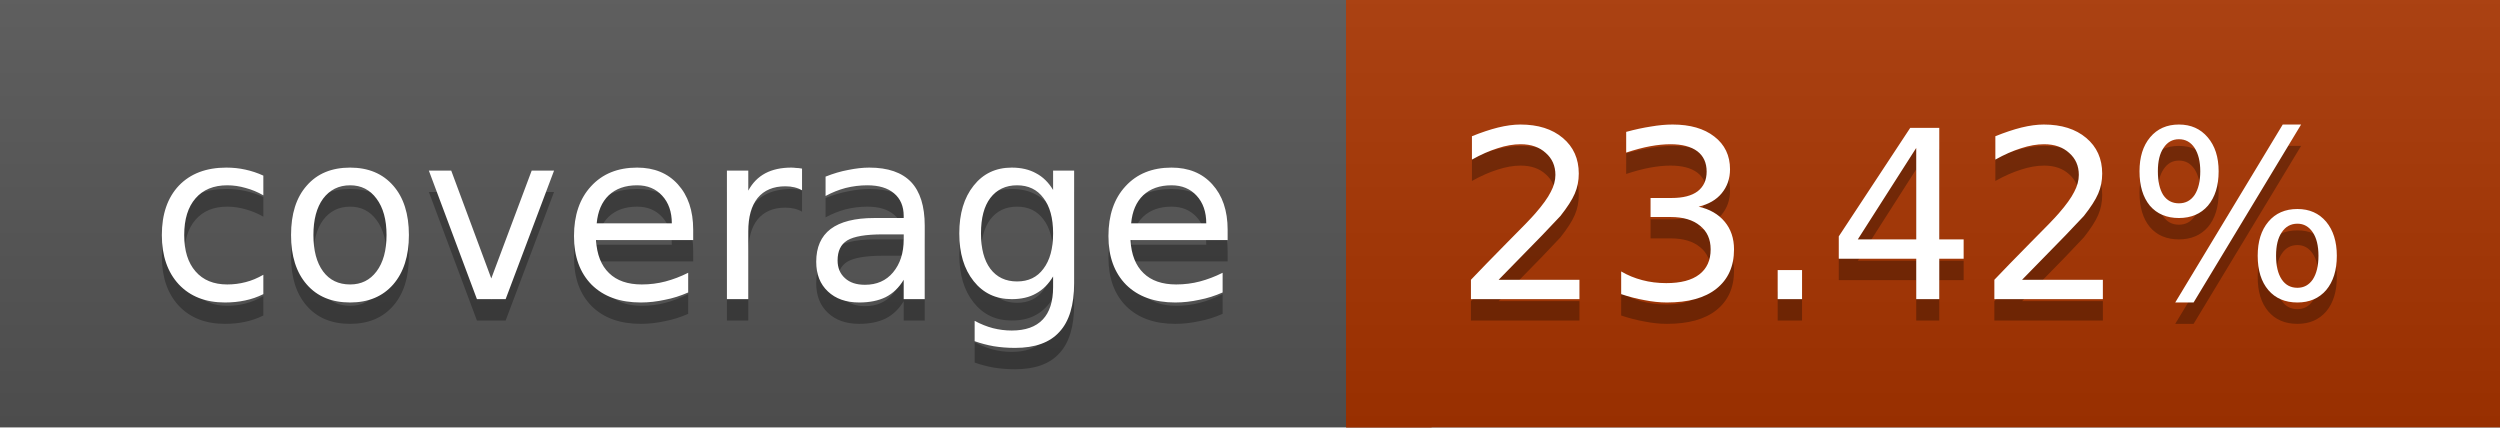
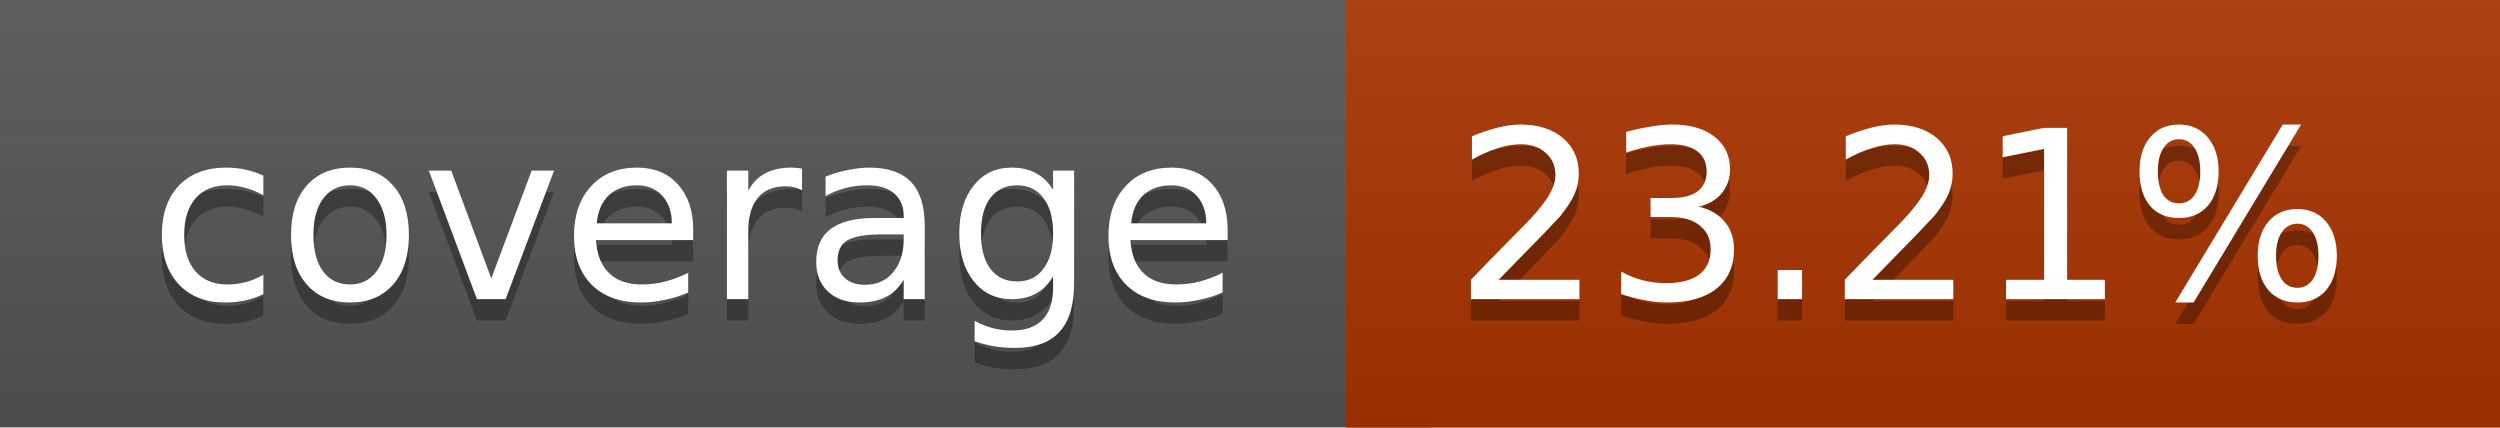
<svg xmlns="http://www.w3.org/2000/svg" width="117" height="20">
  <linearGradient id="a" x2="0" y2="100%">
    <stop offset="0" stop-color="#bbb" stop-opacity=".1" />
    <stop offset="1" stop-opacity=".1" />
  </linearGradient>
  <rect rx="0" width="117" height="20" fill="#555" />
-   <rect rx="0" x="63" width="54" height="20" fill="#a93400" />
-   <path fill="#a93400" d="M63 0h4v20h-4z" />
+   <rect rx="0" x="63" width="54" height="20" fill="#aa3300" />
+   <path fill="#aa3300" d="M63 0h4v20h-4z" />
  <rect rx="0" width="117" height="20" fill="url(#a)" />
  <g fill="#fff" text-anchor="middle" font-family="DejaVu Sans,Verdana,Geneva,sans-serif" font-size="11">
    <text x="32.5" y="15" fill="#010101" fill-opacity=".3">coverage</text>
    <text x="32.5" y="14">coverage</text>
-     <text x="89" y="15" fill="#010101" fill-opacity=".3">23.42%</text>
-     <text x="89" y="14">23.42%</text>
+     <text x="89" y="15" fill="#010101" fill-opacity=".3">23.21%</text>
+     <text x="89" y="14">23.21%</text>
  </g>
</svg>
